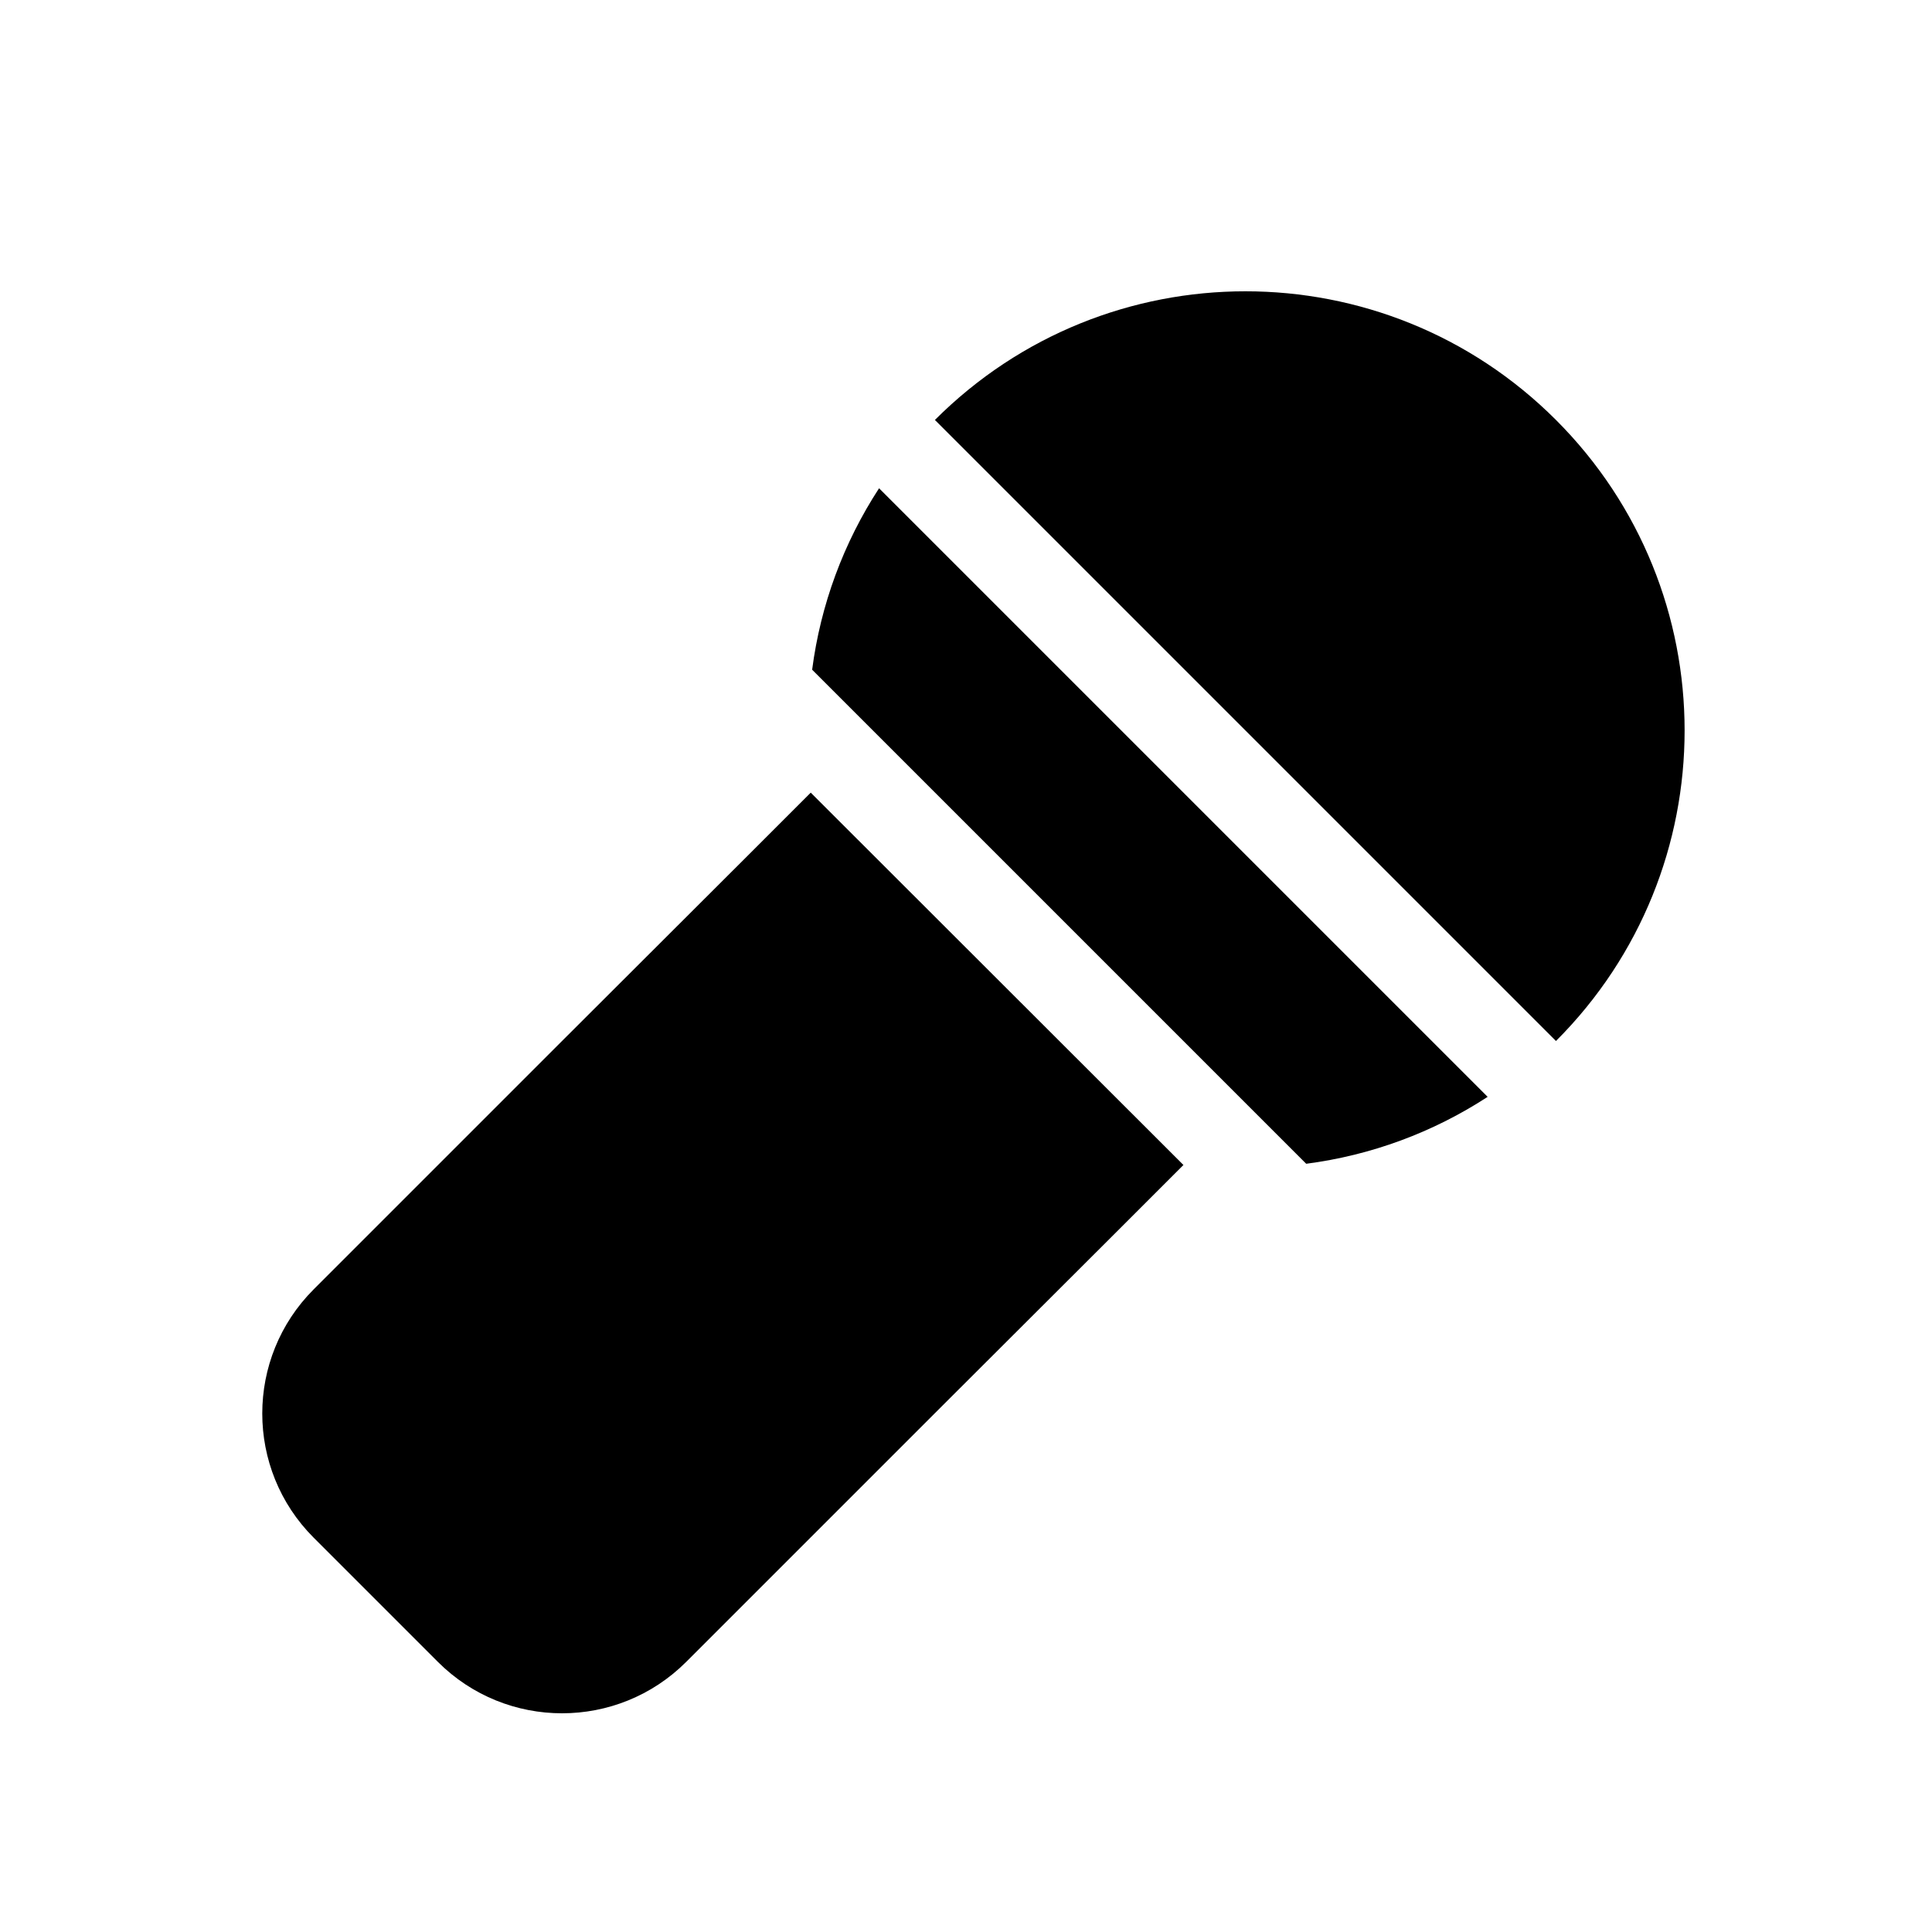
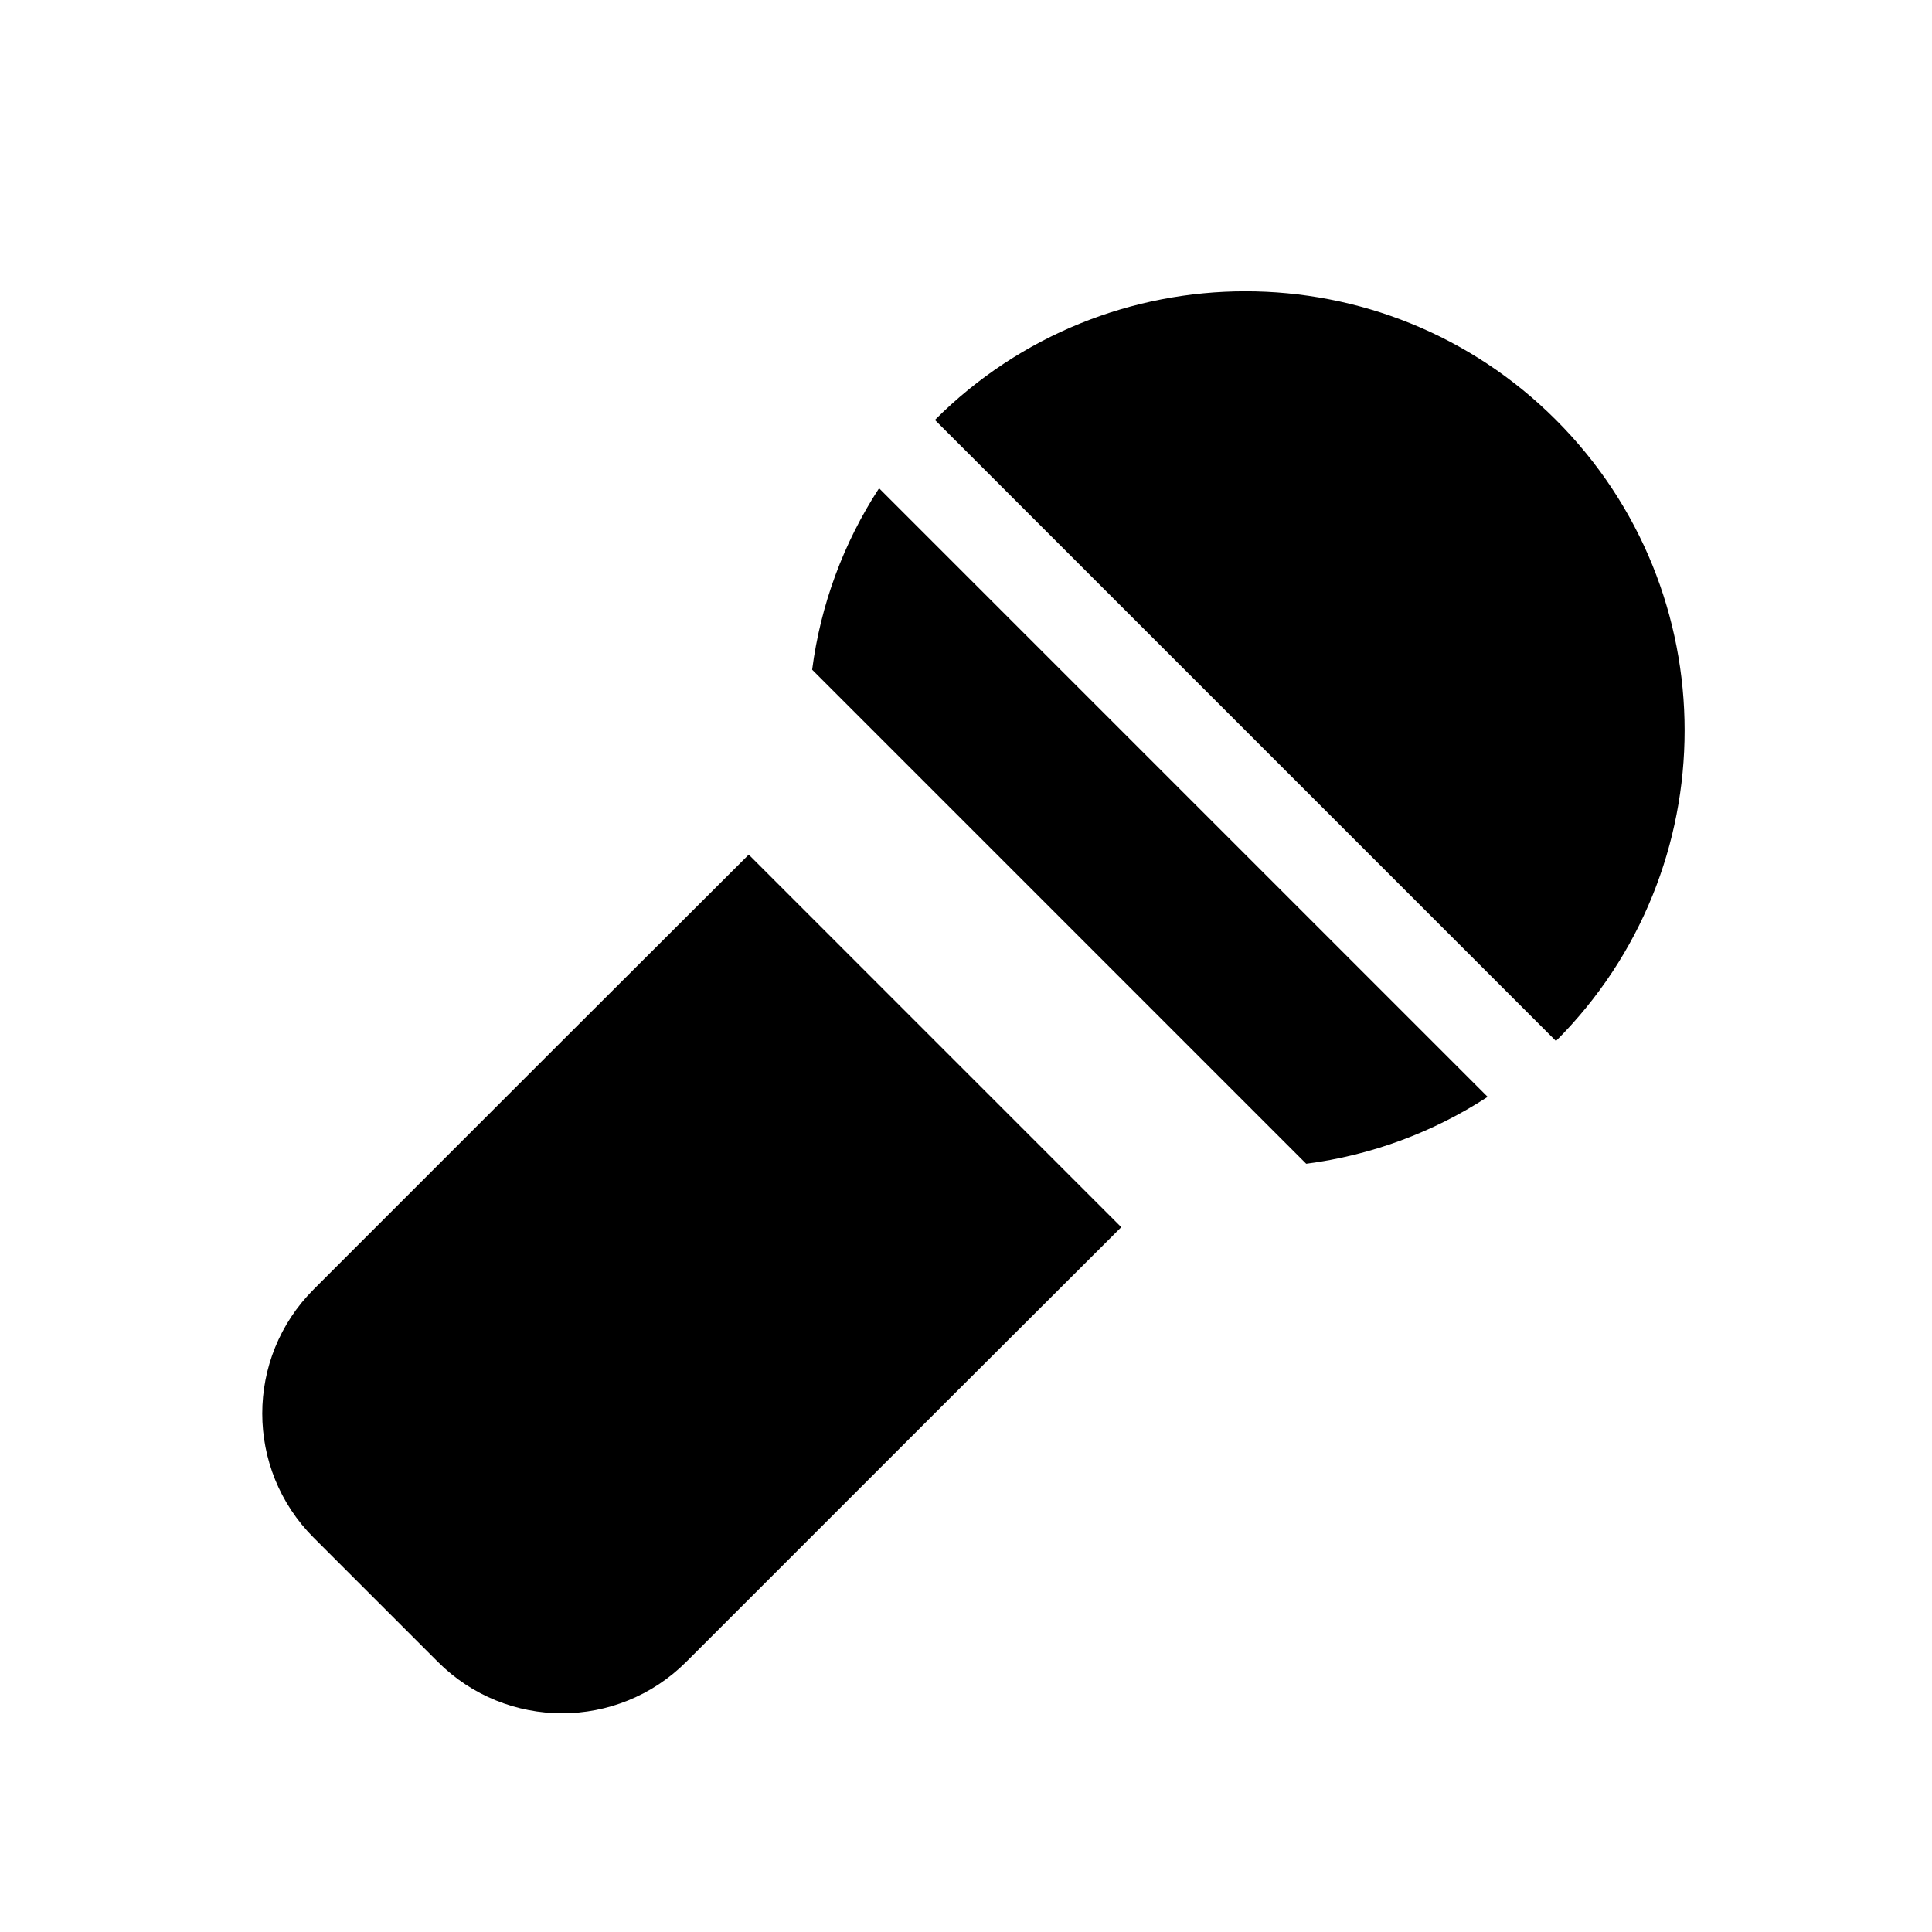
<svg xmlns="http://www.w3.org/2000/svg" width="11" height="11" viewBox="0 0 11 11">
  <g>
    <path d="M8.859,2.391a2.5,2.5,0,0,0-3.536,0L8.859,5.927A2.5,2.5,0,0,0,8.859,2.391Z" />
    <path d="M4.624,3.813,7.437,6.626A2.476,2.476,0,0,0,8.47,6.245L5.005,2.78A2.476,2.476,0,0,0,4.624,3.813Z" />
-     <path d="M4.263,4.866,3.2,5.927l-.707.707-.707.707a1,1,0,0,0,0,1.414l.707.707a1,1,0,0,0,1.414,0l.707-.707.707-.707L6.384,6.987l.354-.354L4.616,4.513Z" />
+     <path d="M4.263,4.866,3.2,5.927l-.707.707-.707.707a1,1,0,0,0,0,1.414l.707.707a1,1,0,0,0,1.414,0l.707-.707.707-.707L6.384,6.987h0L4.263,4.866Z" />
  </g>
</svg>
